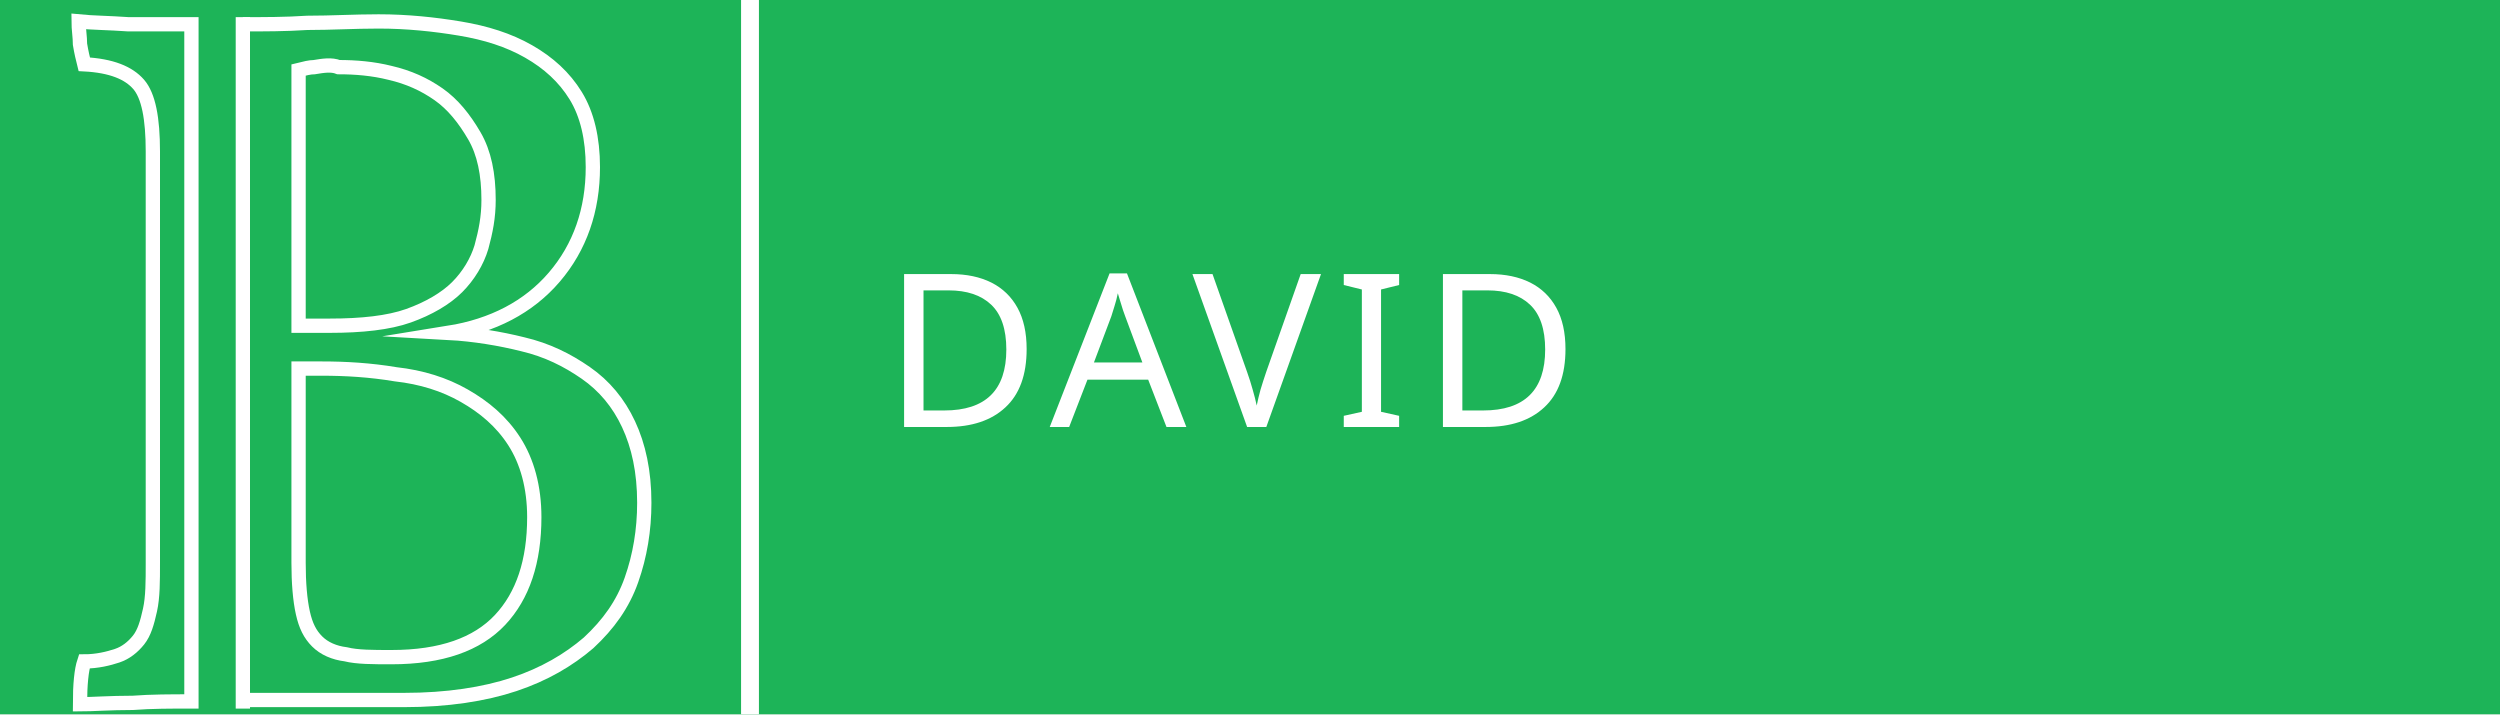
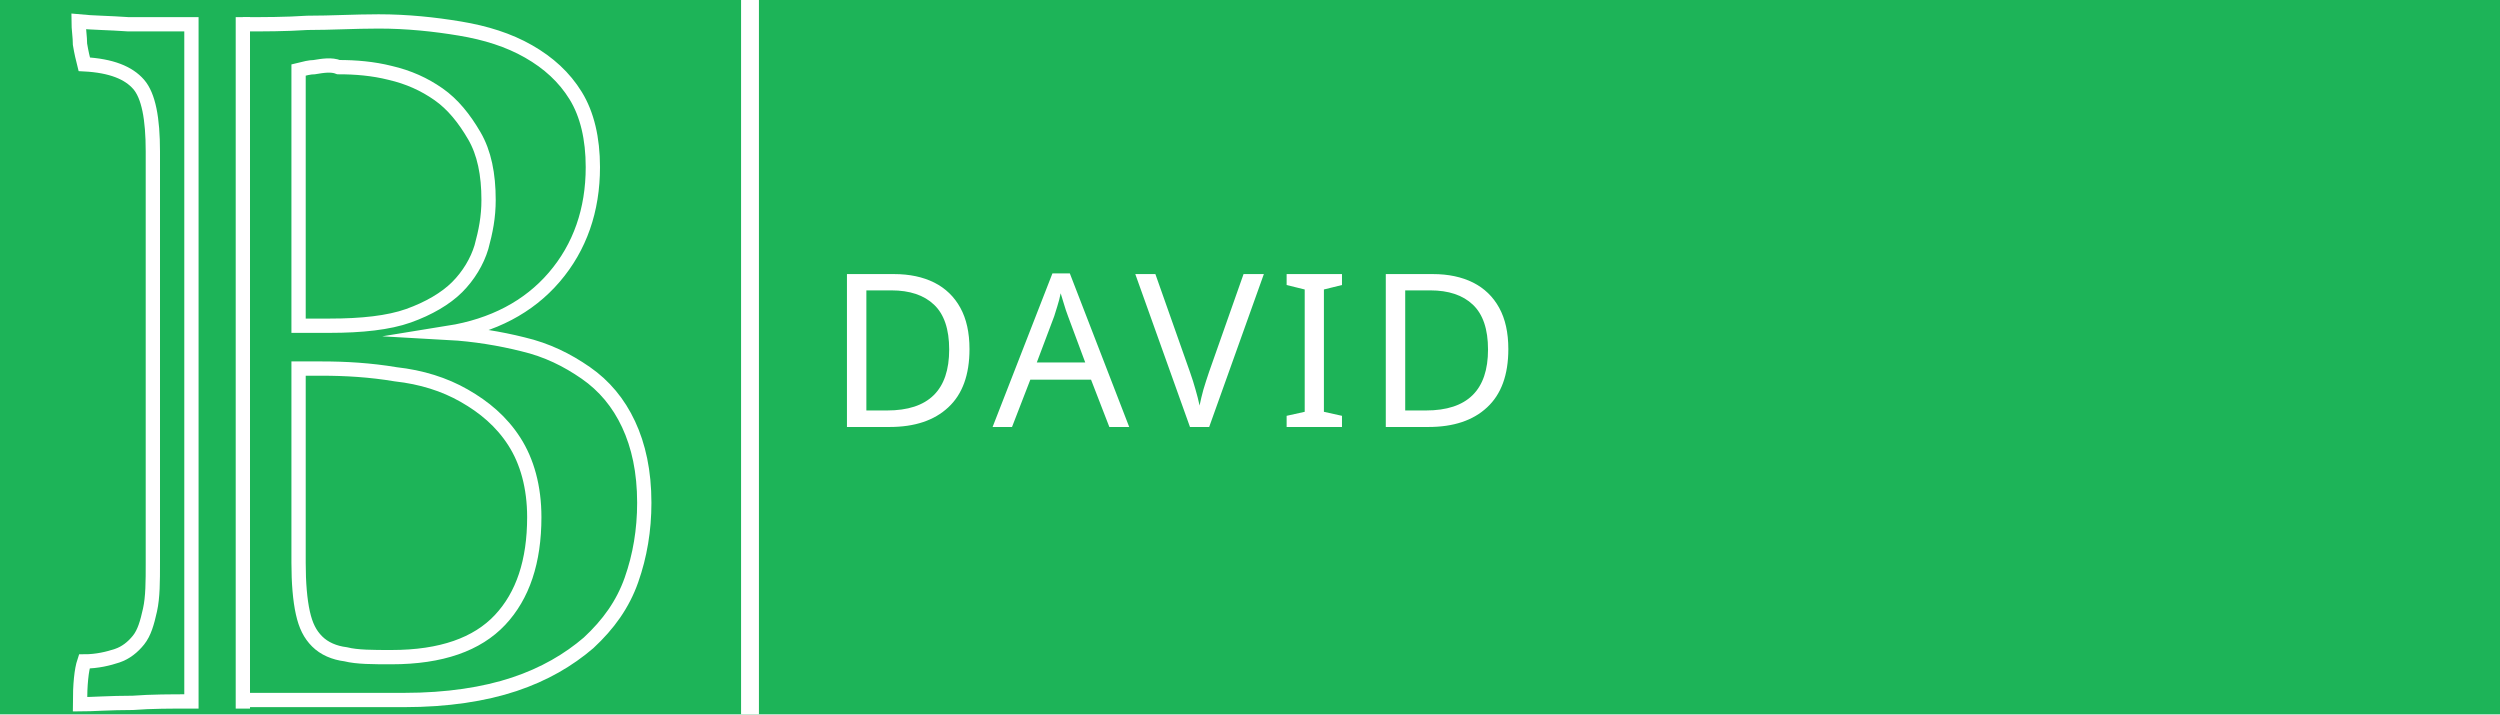
<svg xmlns="http://www.w3.org/2000/svg" version="1.1" x="0px" y="0px" viewBox="0 0 175 50" enable-background="new 0 0 175 50" xml:space="preserve">
  <font horiz-adv-x="2000">
    <font-face font-family="Lato-Regular" units-per-em="2000" underline-position="-140" underline-thickness="120" />
    <missing-glyph horiz-adv-x="1063" d="M250,1141C267,1156 285,1169 304,1182C323,1195 343,1206 366,1216C389,1225 413,1233 440,1239C466,1244 494,1247 525,1247C567,1247 605,1241 640,1230C674,1218 703,1201 728,1180C752,1159 771,1133 785,1103C798,1072 805,1038 805,1001C805,964 800,933 790,906C780,879 768,856 753,837C738,817 721,800 703,786C685,771 668,758 652,745C636,732 622,720 611,708C599,695 592,681 589,666l-17,-105l-122,0l-12,117C435,701 438,721 447,738C456,755 468,770 483,785C498,799 514,813 533,826C551,839 568,854 584,869C600,884 613,902 624,921C635,940 640,963 640,990C640,1024 628,1051 604,1071C579,1091 548,1101 510,1101C483,1101 460,1098 441,1092C422,1086 406,1079 393,1072C380,1065 368,1058 359,1052C350,1046 341,1043 334,1043C317,1043 305,1050 297,1065M396,292C396,323 406,350 427,371C448,392 474,403 506,403C521,403 535,400 548,395C561,389 573,381 583,371C592,361 600,349 606,336C611,322 614,307 614,292C614,277 611,262 606,249C600,236 592,224 583,214C573,204 561,196 548,191C535,185 521,182 506,182C474,182 448,193 427,214C406,235 396,261 396,292M45,1433l974,0l0,-1433l-974,0M95,54l867,0l0,1324l-867,0z" />
    <glyph unicode=" " horiz-adv-x="386" />
    <glyph unicode="A" horiz-adv-x="1360" d="M1353,0l-150,0C1186,0 1172,4 1161,13C1150,22 1142,33 1137,46l-134,346l-643,0l-134,-346C221,34 213,23 202,14C191,5 177,0 160,0l-150,0l573,1433l197,0M414,532l535,0l-225,583C709,1151 695,1196 681,1250C674,1223 667,1198 660,1175C653,1152 646,1131 639,1114z" />
    <glyph unicode="D" horiz-adv-x="1506" d="M1416,716C1416,609 1399,511 1365,423C1331,335 1283,260 1221,197C1159,134 1085,86 998,52C911,17 815,0 710,0l-536,0l0,1433l536,0C815,1433 911,1416 998,1382C1085,1347 1159,1299 1221,1236C1283,1173 1331,1097 1365,1009C1399,921 1416,823 1416,716M1217,716C1217,804 1205,883 1181,952C1157,1021 1123,1080 1079,1128C1035,1176 982,1213 919,1238C856,1263 787,1276 710,1276l-341,0l0,-1119l341,0C787,157 856,170 919,195C982,220 1035,257 1079,305C1123,352 1157,411 1181,480C1205,549 1217,628 1217,716z" />
    <glyph unicode="I" horiz-adv-x="614" d="M404,0l-194,0l0,1433l194,0z" />
    <glyph unicode="V" horiz-adv-x="1360" d="M8,1433l155,0C180,1433 194,1429 205,1420C216,1411 224,1400 229,1387l405,-1011C643,353 652,329 660,302C667,275 675,248 682,219C688,248 695,275 702,302C709,329 717,353 726,376l403,1011C1134,1398 1142,1409 1153,1419C1164,1428 1178,1433 1195,1433l156,0l-584,-1433l-175,0z" />
  </font>
  <g id="Layer_2">
    <rect fill="#1DB458" width="175" height="50" />
  </g>
  <g id="Layer_1">
    <line fill="none" x1="19" y1="7.1" x2="19" y2="42.9" />
    <g>
      <path fill="none" stroke="#FFFFFF" stroke-miterlimit="10" d="M17,1.7c1.5,0,3,0,4.5-0.1c1.7,0,3.3-0.1,5-0.1c2,0,3.9,0.2,5.7,0.5    c1.8,0.3,3.4,0.8,4.8,1.6c1.4,0.8,2.5,1.8,3.3,3.1c0.8,1.3,1.2,3,1.2,5c0,3-0.9,5.6-2.7,7.7c-1.8,2.1-4.3,3.4-7.4,3.9    c1.8,0.1,3.6,0.4,5.2,0.8c1.7,0.4,3.1,1.1,4.4,2c1.3,0.9,2.3,2.1,3,3.6c0.7,1.5,1.1,3.3,1.1,5.5c0,1.9-0.3,3.7-0.9,5.4    c-0.6,1.7-1.6,3.1-3,4.4c-1.4,1.2-3.1,2.2-5.2,2.9c-2.1,0.7-4.7,1.1-7.7,1.1h-4.7c-1.8,0-3.6,0-5.5,0c-0.3,0-0.7,0-1,0 M22,4.7    c-0.3,0-0.7,0.1-1.1,0.2v17.9h2.2c2.2,0,4.1-0.2,5.5-0.7c1.4-0.5,2.6-1.2,3.4-2c0.8-0.8,1.4-1.8,1.7-2.8c0.3-1.1,0.5-2.1,0.5-3.3    c0-1.8-0.3-3.3-1-4.5c-0.7-1.2-1.5-2.2-2.5-2.9c-1-0.7-2.1-1.2-3.4-1.5c-1.2-0.3-2.4-0.4-3.6-0.4C23.2,4.5,22.6,4.6,22,4.7z     M20.9,25.9v13.5c0,1.4,0.1,2.6,0.3,3.5c0.2,0.9,0.5,1.5,1,2c0.5,0.5,1.2,0.8,2,0.9c0.8,0.2,1.9,0.2,3.2,0.2c3.5,0,6-0.9,7.6-2.6    c1.6-1.7,2.4-4.1,2.4-7.2c0-2.1-0.5-3.9-1.4-5.3c-0.9-1.4-2.1-2.4-3.5-3.2c-1.4-0.8-3-1.3-4.8-1.5c-1.8-0.3-3.5-0.4-5.2-0.4H20.9z    " />
    </g>
    <g>
      <path fill="none" stroke="#FFFFFF" stroke-miterlimit="10" d="M13.4,49.1c-1.4,0-2.8,0-4.1,0.1c-1.6,0-2.9,0.1-3.7,0.1    c0-1.4,0.1-2.4,0.3-3c0.9,0,1.7-0.2,2.3-0.4s1.1-0.6,1.5-1.1c0.4-0.5,0.6-1.2,0.8-2.1c0.2-0.9,0.2-2,0.2-3.3V10.6    c0-2.3-0.3-3.9-1-4.7C9,5.1,7.8,4.6,5.9,4.5C5.8,4.1,5.7,3.7,5.6,3.1c0-0.5-0.1-1.1-0.1-1.6C6.5,1.6,7.6,1.6,9,1.7    c1.3,0,2.6,0,3.9,0c0.2,0,0.4,0,0.5,0 M13.4,1.2l0,48.4 M17,1.2l0,48.4" />
      <line fill="none" x1="47.4" y1="-2.6" x2="47.4" y2="53.3" />
    </g>
    <line fill="none" stroke="#FFFFFF" stroke-width="1.25" stroke-miterlimit="10" x1="52.5" y1="0" x2="52.5" y2="50" />
-     <rect x="61.8" y="18.8" fill="none" width="113.2" height="24.7" />
-     <text transform="matrix(1 0 0 1 61.8335 29.8887)" fill="#FFFFFF" font-family="'Lato-Regular'" font-size="15" letter-spacing="1">DAVID </text>
+     <rect x="57.8" y="18.8" fill="none" width="113.2" height="24.7" />
+     <text transform="matrix(1 0 0 1 57.8335 29.8887)" fill="#FFFFFF" font-family="'Lato-Regular'" font-size="15" letter-spacing="1">DAVID </text>
  </g>
</svg>
